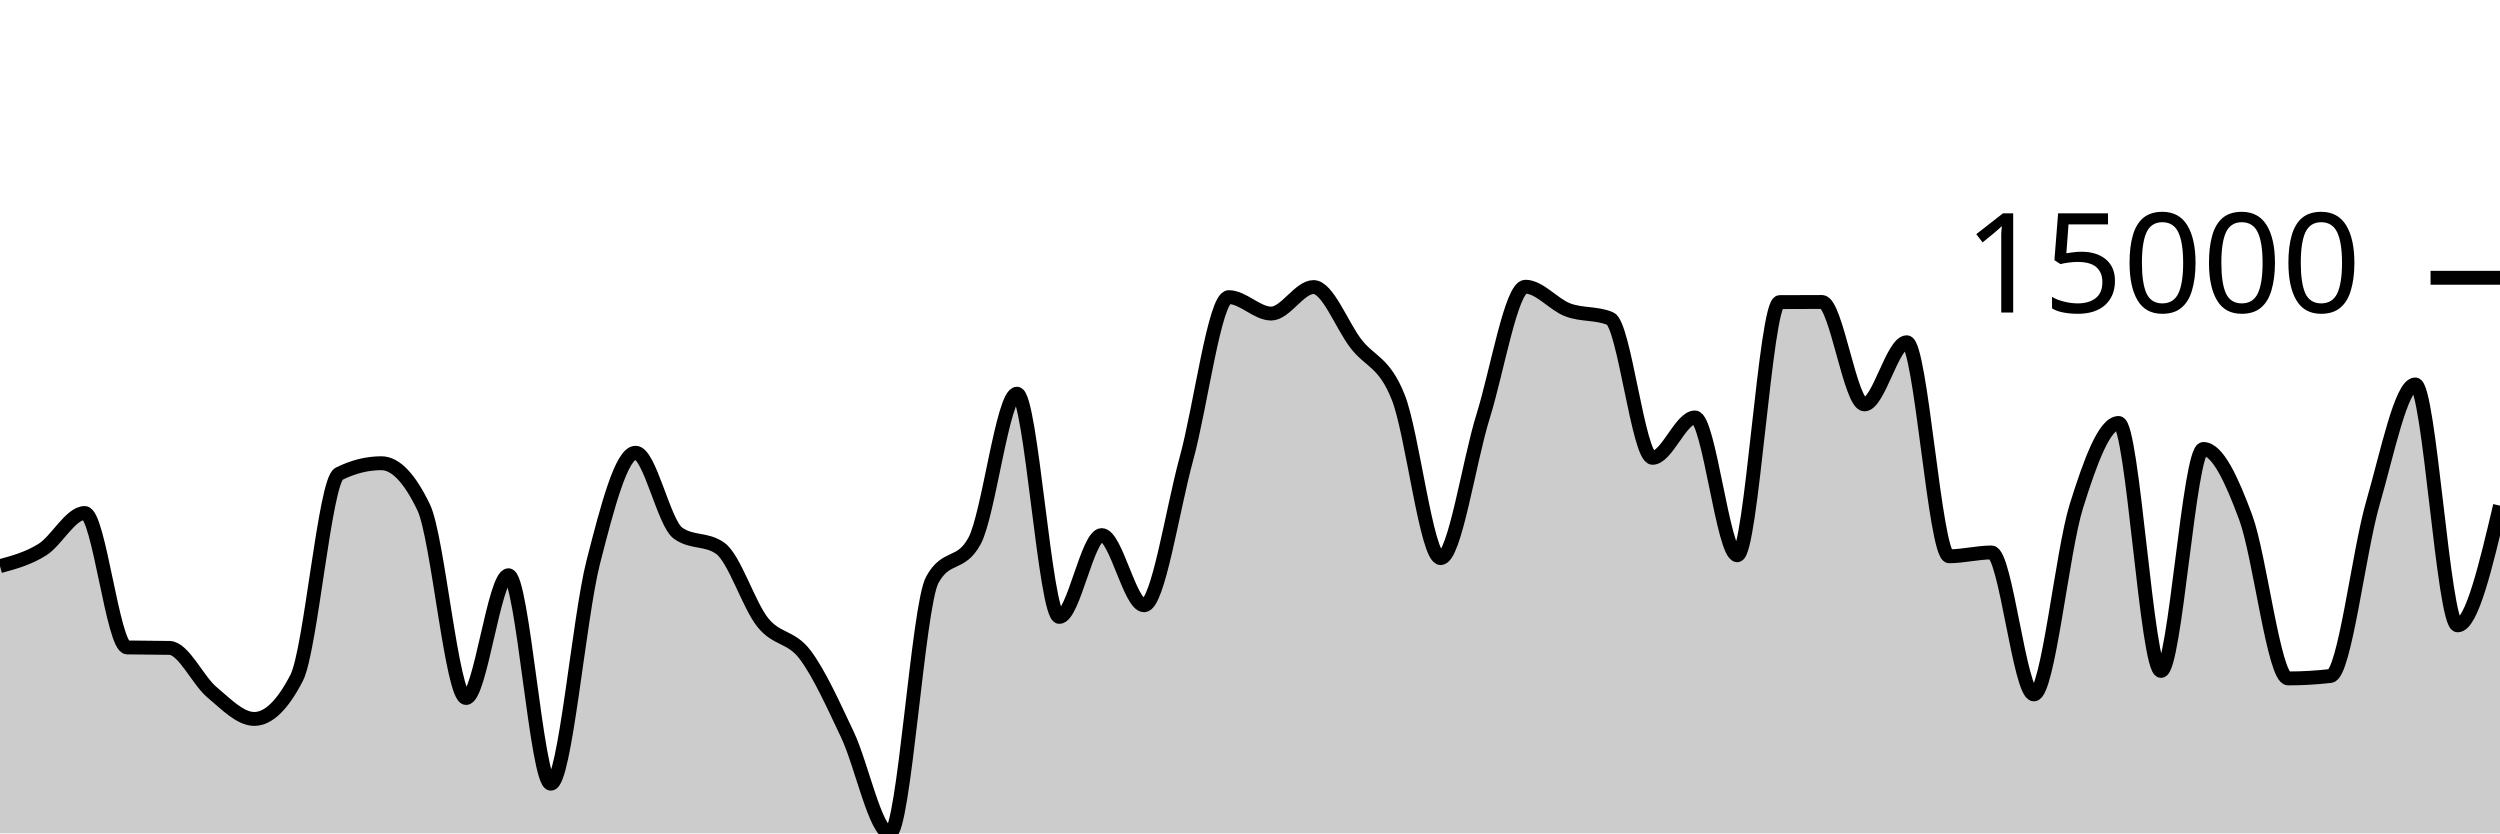
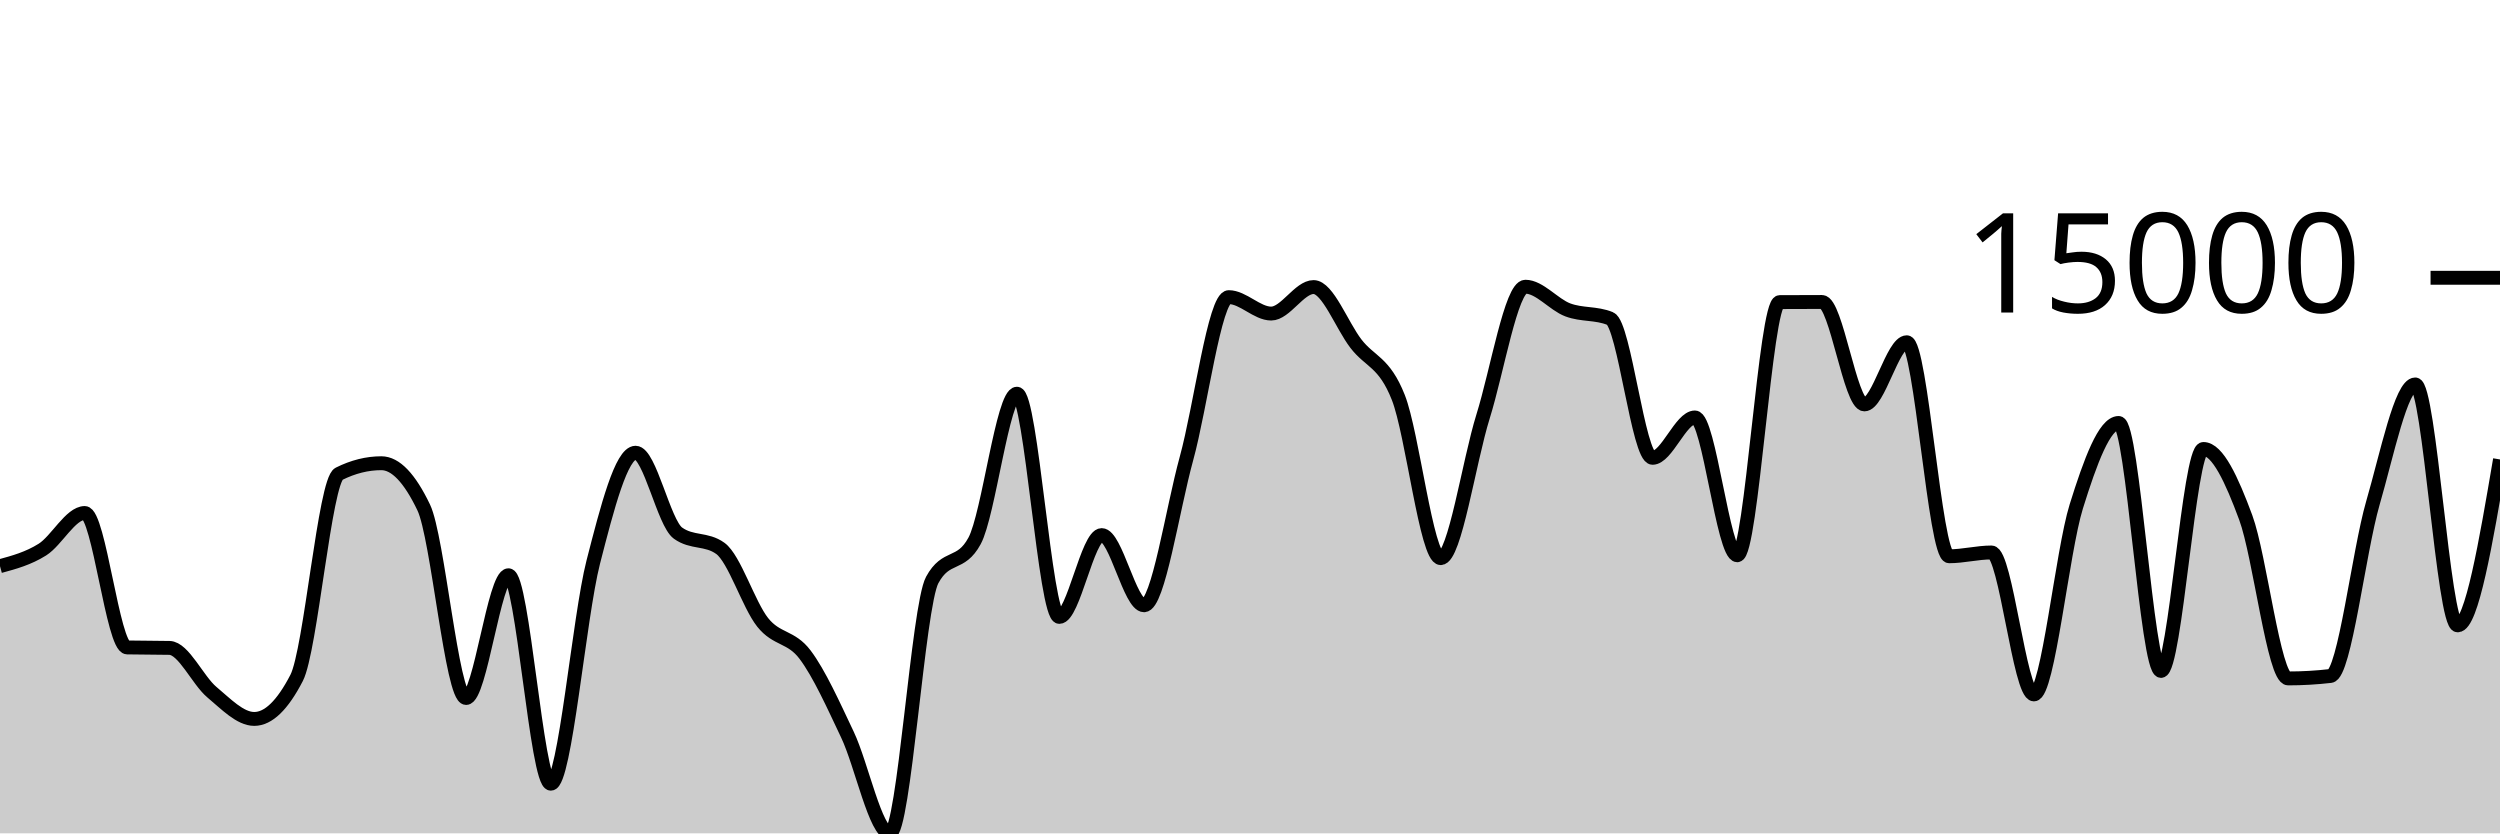
<svg xmlns="http://www.w3.org/2000/svg" viewBox="0 0 180 60">
  <g transform="translate(0,20)">
-     <path class="area" fill="rgba(0, 0, 0, 0.2)" d="M0,20.764C1.017,20.487,2.034,20.21,3.051,19.572C4.068,18.934,5.085,16.936,6.102,16.936C7.119,16.936,8.136,26.593,9.153,26.615C10.169,26.638,11.186,26.626,12.203,26.649C13.22,26.671,14.237,28.981,15.254,29.834C16.271,30.686,17.288,31.763,18.305,31.763C19.322,31.763,20.339,30.779,21.356,28.811C22.373,26.842,23.39,14.622,24.407,14.114C25.424,13.606,26.441,13.352,27.458,13.352C28.475,13.352,29.492,14.414,30.508,16.538C31.525,18.662,32.542,30.256,33.559,30.256C34.576,30.256,35.593,21.418,36.61,21.418C37.627,21.418,38.644,36.427,39.661,36.427C40.678,36.427,41.695,24.454,42.712,20.482C43.729,16.51,44.746,12.596,45.763,12.596C46.78,12.596,47.797,17.651,48.814,18.384C49.831,19.116,50.847,18.75,51.864,19.483C52.881,20.216,53.898,23.537,54.915,24.813C55.932,26.088,56.949,25.788,57.966,27.136C58.983,28.484,60,30.754,61.017,32.898C62.034,35.042,63.051,40,64.068,40C65.085,40,66.102,23.638,67.119,21.76C68.136,19.882,69.153,20.821,70.169,18.943C71.186,17.064,72.203,8.347,73.22,8.347C74.237,8.347,75.254,24.418,76.271,24.418C77.288,24.418,78.305,18.526,79.322,18.526C80.339,18.526,81.356,23.58,82.373,23.58C83.39,23.58,84.407,16.718,85.424,13.02C86.441,9.323,87.458,1.394,88.475,1.394C89.492,1.394,90.508,2.577,91.525,2.577C92.542,2.577,93.559,0.668,94.576,0.668C95.593,0.668,96.61,3.421,97.627,4.745C98.644,6.069,99.661,6.041,100.678,8.614C101.695,11.187,102.712,20.185,103.729,20.185C104.746,20.185,105.763,13.242,106.78,9.985C107.797,6.728,108.814,0.644,109.831,0.644C110.847,0.644,111.864,1.93,112.881,2.312C113.898,2.694,114.915,2.52,115.932,2.936C116.949,3.352,117.966,12.963,118.983,12.963C120,12.963,121.017,10.056,122.034,10.056C123.051,10.056,124.068,19.979,125.085,19.979C126.102,19.979,127.119,1.758,128.136,1.752C129.153,1.745,130.169,1.742,131.186,1.742C132.203,1.742,133.22,9.117,134.237,9.117C135.254,9.117,136.271,4.642,137.288,4.642C138.305,4.642,139.322,20.051,140.339,20.051C141.356,20.051,142.373,19.778,143.39,19.778C144.407,19.778,145.424,29.999,146.441,29.999C147.458,29.999,148.475,19.724,149.492,16.466C150.508,13.209,151.525,10.453,152.542,10.453C153.559,10.453,154.576,28.306,155.593,28.306C156.61,28.306,157.627,12.326,158.644,12.326C159.661,12.326,160.678,14.515,161.695,17.268C162.712,20.022,163.729,28.846,164.746,28.846C165.763,28.846,166.78,28.788,167.797,28.671C168.814,28.554,169.831,19.721,170.847,16.223C171.864,12.724,172.881,7.679,173.898,7.679C174.915,7.679,175.932,25.026,176.949,25.026C177.966,25.026,178.983,20.717,180,16.408L180,40C178.983,40,177.966,40,176.949,40C175.932,40,174.915,40,173.898,40C172.881,40,171.864,40,170.847,40C169.831,40,168.814,40,167.797,40C166.78,40,165.763,40,164.746,40C163.729,40,162.712,40,161.695,40C160.678,40,159.661,40,158.644,40C157.627,40,156.61,40,155.593,40C154.576,40,153.559,40,152.542,40C151.525,40,150.508,40,149.492,40C148.475,40,147.458,40,146.441,40C145.424,40,144.407,40,143.39,40C142.373,40,141.356,40,140.339,40C139.322,40,138.305,40,137.288,40C136.271,40,135.254,40,134.237,40C133.22,40,132.203,40,131.186,40C130.169,40,129.153,40,128.136,40C127.119,40,126.102,40,125.085,40C124.068,40,123.051,40,122.034,40C121.017,40,120,40,118.983,40C117.966,40,116.949,40,115.932,40C114.915,40,113.898,40,112.881,40C111.864,40,110.847,40,109.831,40C108.814,40,107.797,40,106.78,40C105.763,40,104.746,40,103.729,40C102.712,40,101.695,40,100.678,40C99.661,40,98.644,40,97.627,40C96.61,40,95.593,40,94.576,40C93.559,40,92.542,40,91.525,40C90.508,40,89.492,40,88.475,40C87.458,40,86.441,40,85.424,40C84.407,40,83.39,40,82.373,40C81.356,40,80.339,40,79.322,40C78.305,40,77.288,40,76.271,40C75.254,40,74.237,40,73.22,40C72.203,40,71.186,40,70.169,40C69.153,40,68.136,40,67.119,40C66.102,40,65.085,40,64.068,40C63.051,40,62.034,40,61.017,40C60,40,58.983,40,57.966,40C56.949,40,55.932,40,54.915,40C53.898,40,52.881,40,51.864,40C50.847,40,49.831,40,48.814,40C47.797,40,46.78,40,45.763,40C44.746,40,43.729,40,42.712,40C41.695,40,40.678,40,39.661,40C38.644,40,37.627,40,36.61,40C35.593,40,34.576,40,33.559,40C32.542,40,31.525,40,30.508,40C29.492,40,28.475,40,27.458,40C26.441,40,25.424,40,24.407,40C23.39,40,22.373,40,21.356,40C20.339,40,19.322,40,18.305,40C17.288,40,16.271,40,15.254,40C14.237,40,13.22,40,12.203,40C11.186,40,10.169,40,9.153,40C8.136,40,7.119,40,6.102,40C5.085,40,4.068,40,3.051,40C2.034,40,1.017,40,0,40Z" />
-     <path class="line" stroke="black" fill="none" d="M0,20.764C1.017,20.487,2.034,20.21,3.051,19.572C4.068,18.934,5.085,16.936,6.102,16.936C7.119,16.936,8.136,26.593,9.153,26.615C10.169,26.638,11.186,26.626,12.203,26.649C13.22,26.671,14.237,28.981,15.254,29.834C16.271,30.686,17.288,31.763,18.305,31.763C19.322,31.763,20.339,30.779,21.356,28.811C22.373,26.842,23.39,14.622,24.407,14.114C25.424,13.606,26.441,13.352,27.458,13.352C28.475,13.352,29.492,14.414,30.508,16.538C31.525,18.662,32.542,30.256,33.559,30.256C34.576,30.256,35.593,21.418,36.61,21.418C37.627,21.418,38.644,36.427,39.661,36.427C40.678,36.427,41.695,24.454,42.712,20.482C43.729,16.51,44.746,12.596,45.763,12.596C46.78,12.596,47.797,17.651,48.814,18.384C49.831,19.116,50.847,18.75,51.864,19.483C52.881,20.216,53.898,23.537,54.915,24.813C55.932,26.088,56.949,25.788,57.966,27.136C58.983,28.484,60,30.754,61.017,32.898C62.034,35.042,63.051,40,64.068,40C65.085,40,66.102,23.638,67.119,21.76C68.136,19.882,69.153,20.821,70.169,18.943C71.186,17.064,72.203,8.347,73.22,8.347C74.237,8.347,75.254,24.418,76.271,24.418C77.288,24.418,78.305,18.526,79.322,18.526C80.339,18.526,81.356,23.58,82.373,23.58C83.39,23.58,84.407,16.718,85.424,13.02C86.441,9.323,87.458,1.394,88.475,1.394C89.492,1.394,90.508,2.577,91.525,2.577C92.542,2.577,93.559,0.668,94.576,0.668C95.593,0.668,96.61,3.421,97.627,4.745C98.644,6.069,99.661,6.041,100.678,8.614C101.695,11.187,102.712,20.185,103.729,20.185C104.746,20.185,105.763,13.242,106.78,9.985C107.797,6.728,108.814,0.644,109.831,0.644C110.847,0.644,111.864,1.93,112.881,2.312C113.898,2.694,114.915,2.52,115.932,2.936C116.949,3.352,117.966,12.963,118.983,12.963C120,12.963,121.017,10.056,122.034,10.056C123.051,10.056,124.068,19.979,125.085,19.979C126.102,19.979,127.119,1.758,128.136,1.752C129.153,1.745,130.169,1.742,131.186,1.742C132.203,1.742,133.22,9.117,134.237,9.117C135.254,9.117,136.271,4.642,137.288,4.642C138.305,4.642,139.322,20.051,140.339,20.051C141.356,20.051,142.373,19.778,143.39,19.778C144.407,19.778,145.424,29.999,146.441,29.999C147.458,29.999,148.475,19.724,149.492,16.466C150.508,13.209,151.525,10.453,152.542,10.453C153.559,10.453,154.576,28.306,155.593,28.306C156.61,28.306,157.627,12.326,158.644,12.326C159.661,12.326,160.678,14.515,161.695,17.268C162.712,20.022,163.729,28.846,164.746,28.846C165.763,28.846,166.78,28.788,167.797,28.671C168.814,28.554,169.831,19.721,170.847,16.223C171.864,12.724,172.881,7.679,173.898,7.679C174.915,7.679,175.932,25.026,176.949,25.026C177.966,25.026,178.983,20.717,180,16.408" />
+     <path class="area" fill="rgba(0, 0, 0, 0.2)" d="M0,20.764C1.017,20.487,2.034,20.21,3.051,19.572C4.068,18.934,5.085,16.936,6.102,16.936C7.119,16.936,8.136,26.593,9.153,26.615C10.169,26.638,11.186,26.626,12.203,26.649C13.22,26.671,14.237,28.981,15.254,29.834C16.271,30.686,17.288,31.763,18.305,31.763C19.322,31.763,20.339,30.779,21.356,28.811C22.373,26.842,23.39,14.622,24.407,14.114C25.424,13.606,26.441,13.352,27.458,13.352C28.475,13.352,29.492,14.414,30.508,16.538C31.525,18.662,32.542,30.256,33.559,30.256C34.576,30.256,35.593,21.418,36.61,21.418C37.627,21.418,38.644,36.427,39.661,36.427C40.678,36.427,41.695,24.454,42.712,20.482C43.729,16.51,44.746,12.596,45.763,12.596C46.78,12.596,47.797,17.651,48.814,18.384C49.831,19.116,50.847,18.75,51.864,19.483C52.881,20.216,53.898,23.537,54.915,24.813C55.932,26.088,56.949,25.788,57.966,27.136C58.983,28.484,60,30.754,61.017,32.898C62.034,35.042,63.051,40,64.068,40C65.085,40,66.102,23.638,67.119,21.76C68.136,19.882,69.153,20.821,70.169,18.943C71.186,17.064,72.203,8.347,73.22,8.347C74.237,8.347,75.254,24.418,76.271,24.418C77.288,24.418,78.305,18.526,79.322,18.526C80.339,18.526,81.356,23.58,82.373,23.58C83.39,23.58,84.407,16.718,85.424,13.02C86.441,9.323,87.458,1.394,88.475,1.394C89.492,1.394,90.508,2.577,91.525,2.577C92.542,2.577,93.559,0.668,94.576,0.668C95.593,0.668,96.61,3.421,97.627,4.745C98.644,6.069,99.661,6.041,100.678,8.614C101.695,11.187,102.712,20.185,103.729,20.185C104.746,20.185,105.763,13.242,106.78,9.985C107.797,6.728,108.814,0.644,109.831,0.644C110.847,0.644,111.864,1.93,112.881,2.312C113.898,2.694,114.915,2.52,115.932,2.936C116.949,3.352,117.966,12.963,118.983,12.963C120,12.963,121.017,10.056,122.034,10.056C123.051,10.056,124.068,19.979,125.085,19.979C126.102,19.979,127.119,1.758,128.136,1.752C129.153,1.745,130.169,1.742,131.186,1.742C132.203,1.742,133.22,9.117,134.237,9.117C135.254,9.117,136.271,4.642,137.288,4.642C138.305,4.642,139.322,20.051,140.339,20.051C141.356,20.051,142.373,19.778,143.39,19.778C144.407,19.778,145.424,29.999,146.441,29.999C147.458,29.999,148.475,19.724,149.492,16.466C150.508,13.209,151.525,10.453,152.542,10.453C153.559,10.453,154.576,28.306,155.593,28.306C156.61,28.306,157.627,12.326,158.644,12.326C159.661,12.326,160.678,14.515,161.695,17.268C162.712,20.022,163.729,28.846,164.746,28.846C165.763,28.846,166.78,28.788,167.797,28.671C168.814,28.554,169.831,19.721,170.847,16.223C171.864,12.724,172.881,7.679,173.898,7.679C174.915,7.679,175.932,25.026,176.949,25.026C177.966,25.026,178.983,19.053,180,13.08L180,40C178.983,40,177.966,40,176.949,40C175.932,40,174.915,40,173.898,40C172.881,40,171.864,40,170.847,40C169.831,40,168.814,40,167.797,40C166.78,40,165.763,40,164.746,40C163.729,40,162.712,40,161.695,40C160.678,40,159.661,40,158.644,40C157.627,40,156.61,40,155.593,40C154.576,40,153.559,40,152.542,40C151.525,40,150.508,40,149.492,40C148.475,40,147.458,40,146.441,40C145.424,40,144.407,40,143.39,40C142.373,40,141.356,40,140.339,40C139.322,40,138.305,40,137.288,40C136.271,40,135.254,40,134.237,40C133.22,40,132.203,40,131.186,40C130.169,40,129.153,40,128.136,40C127.119,40,126.102,40,125.085,40C124.068,40,123.051,40,122.034,40C121.017,40,120,40,118.983,40C117.966,40,116.949,40,115.932,40C114.915,40,113.898,40,112.881,40C111.864,40,110.847,40,109.831,40C108.814,40,107.797,40,106.78,40C105.763,40,104.746,40,103.729,40C102.712,40,101.695,40,100.678,40C99.661,40,98.644,40,97.627,40C96.61,40,95.593,40,94.576,40C93.559,40,92.542,40,91.525,40C90.508,40,89.492,40,88.475,40C87.458,40,86.441,40,85.424,40C84.407,40,83.39,40,82.373,40C81.356,40,80.339,40,79.322,40C78.305,40,77.288,40,76.271,40C75.254,40,74.237,40,73.22,40C72.203,40,71.186,40,70.169,40C69.153,40,68.136,40,67.119,40C66.102,40,65.085,40,64.068,40C63.051,40,62.034,40,61.017,40C60,40,58.983,40,57.966,40C56.949,40,55.932,40,54.915,40C53.898,40,52.881,40,51.864,40C50.847,40,49.831,40,48.814,40C47.797,40,46.78,40,45.763,40C44.746,40,43.729,40,42.712,40C41.695,40,40.678,40,39.661,40C38.644,40,37.627,40,36.61,40C35.593,40,34.576,40,33.559,40C32.542,40,31.525,40,30.508,40C29.492,40,28.475,40,27.458,40C26.441,40,25.424,40,24.407,40C23.39,40,22.373,40,21.356,40C20.339,40,19.322,40,18.305,40C17.288,40,16.271,40,15.254,40C14.237,40,13.22,40,12.203,40C11.186,40,10.169,40,9.153,40C8.136,40,7.119,40,6.102,40C5.085,40,4.068,40,3.051,40C2.034,40,1.017,40,0,40Z" />
+     <path class="line" stroke="black" fill="none" d="M0,20.764C1.017,20.487,2.034,20.21,3.051,19.572C4.068,18.934,5.085,16.936,6.102,16.936C7.119,16.936,8.136,26.593,9.153,26.615C10.169,26.638,11.186,26.626,12.203,26.649C13.22,26.671,14.237,28.981,15.254,29.834C16.271,30.686,17.288,31.763,18.305,31.763C19.322,31.763,20.339,30.779,21.356,28.811C22.373,26.842,23.39,14.622,24.407,14.114C25.424,13.606,26.441,13.352,27.458,13.352C28.475,13.352,29.492,14.414,30.508,16.538C31.525,18.662,32.542,30.256,33.559,30.256C34.576,30.256,35.593,21.418,36.61,21.418C37.627,21.418,38.644,36.427,39.661,36.427C40.678,36.427,41.695,24.454,42.712,20.482C43.729,16.51,44.746,12.596,45.763,12.596C46.78,12.596,47.797,17.651,48.814,18.384C49.831,19.116,50.847,18.75,51.864,19.483C52.881,20.216,53.898,23.537,54.915,24.813C55.932,26.088,56.949,25.788,57.966,27.136C58.983,28.484,60,30.754,61.017,32.898C62.034,35.042,63.051,40,64.068,40C65.085,40,66.102,23.638,67.119,21.76C68.136,19.882,69.153,20.821,70.169,18.943C71.186,17.064,72.203,8.347,73.22,8.347C74.237,8.347,75.254,24.418,76.271,24.418C77.288,24.418,78.305,18.526,79.322,18.526C80.339,18.526,81.356,23.58,82.373,23.58C83.39,23.58,84.407,16.718,85.424,13.02C86.441,9.323,87.458,1.394,88.475,1.394C89.492,1.394,90.508,2.577,91.525,2.577C92.542,2.577,93.559,0.668,94.576,0.668C95.593,0.668,96.61,3.421,97.627,4.745C98.644,6.069,99.661,6.041,100.678,8.614C101.695,11.187,102.712,20.185,103.729,20.185C104.746,20.185,105.763,13.242,106.78,9.985C107.797,6.728,108.814,0.644,109.831,0.644C110.847,0.644,111.864,1.93,112.881,2.312C113.898,2.694,114.915,2.52,115.932,2.936C116.949,3.352,117.966,12.963,118.983,12.963C120,12.963,121.017,10.056,122.034,10.056C123.051,10.056,124.068,19.979,125.085,19.979C126.102,19.979,127.119,1.758,128.136,1.752C129.153,1.745,130.169,1.742,131.186,1.742C132.203,1.742,133.22,9.117,134.237,9.117C135.254,9.117,136.271,4.642,137.288,4.642C138.305,4.642,139.322,20.051,140.339,20.051C141.356,20.051,142.373,19.778,143.39,19.778C144.407,19.778,145.424,29.999,146.441,29.999C147.458,29.999,148.475,19.724,149.492,16.466C150.508,13.209,151.525,10.453,152.542,10.453C153.559,10.453,154.576,28.306,155.593,28.306C156.61,28.306,157.627,12.326,158.644,12.326C159.661,12.326,160.678,14.515,161.695,17.268C162.712,20.022,163.729,28.846,164.746,28.846C165.763,28.846,166.78,28.788,167.797,28.671C168.814,28.554,169.831,19.721,170.847,16.223C171.864,12.724,172.881,7.679,173.898,7.679C174.915,7.679,175.932,25.026,176.949,25.026C177.966,25.026,178.983,19.053,180,13.08" />
    <path class="axis-ceiling" stroke-width="1" stroke="black" fill="none" d="M175,0L180,0" />
    <text class="axis-ceiling-label" font-family="sans-serif" text-anchor="end" font-size="10px" x="170" y="2.5">15000</text>
  </g>
</svg>
